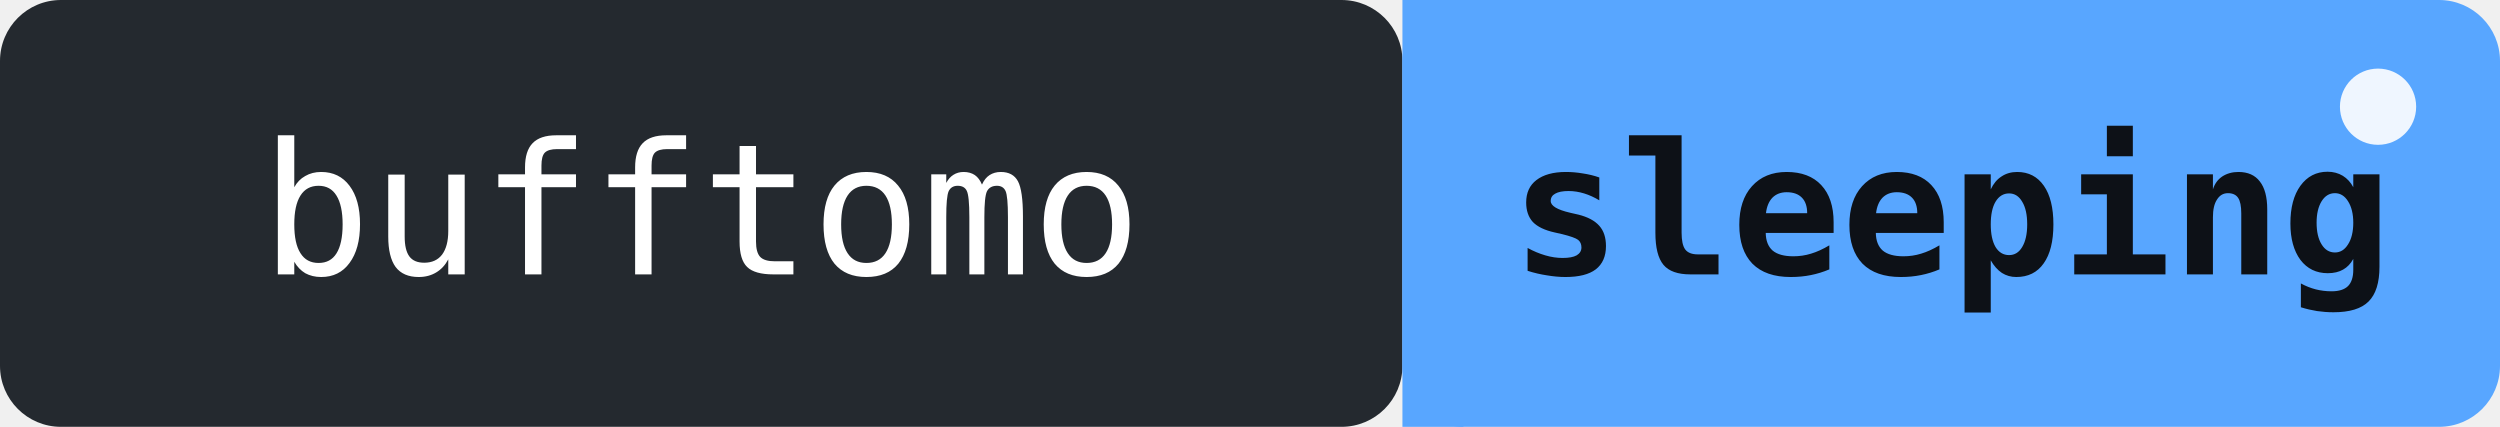
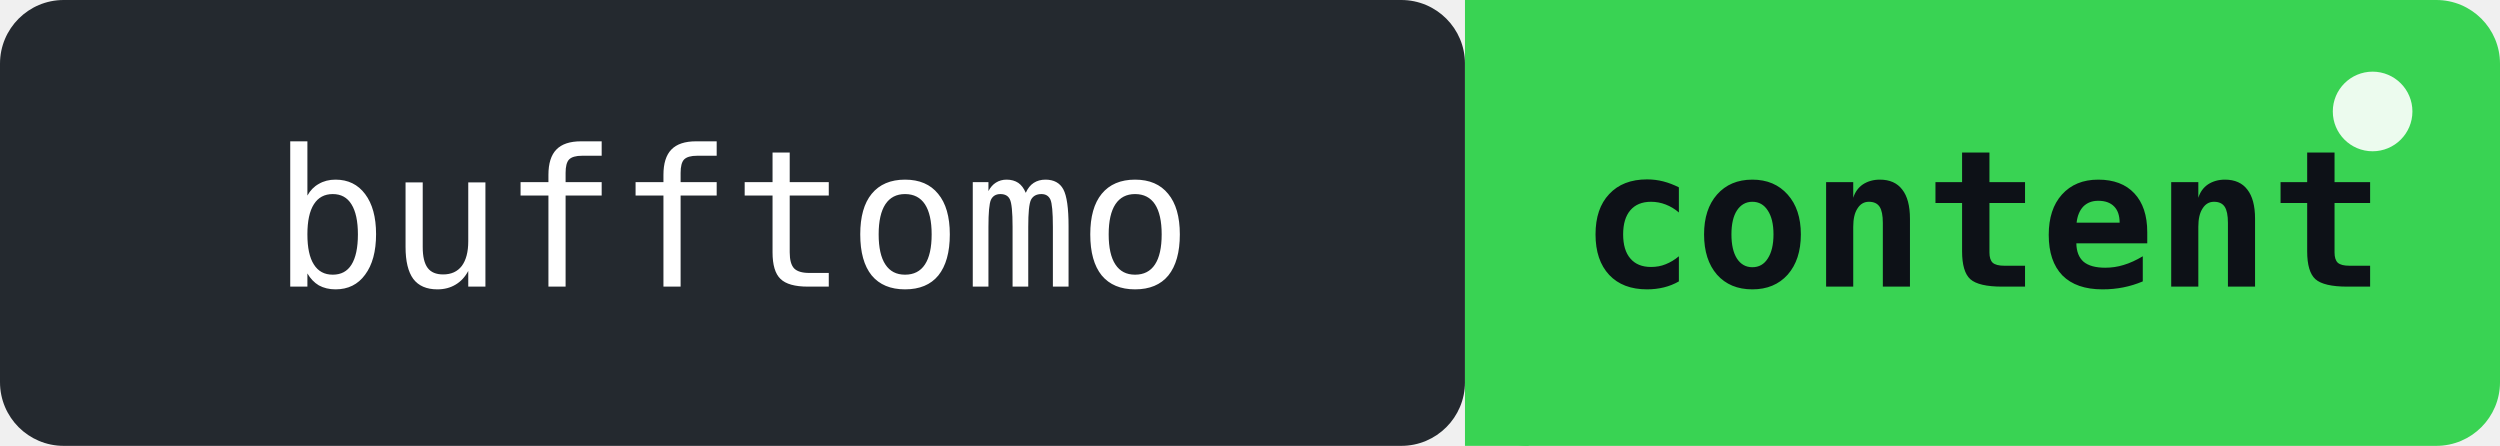
- <svg xmlns="http://www.w3.org/2000/svg" width="164" height="28" role="img" aria-label="bufftomo: Beastor is sleeping - it is 05:33 local time right now">
+ <svg xmlns="http://www.w3.org/2000/svg" width="157" height="28" role="img" aria-label="bufftomo: Beastor is content - fed by a push 20h ago">
  <rect width="92" height="28" rx="4" fill="#24292f" />
-   <rect x="92" width="72" height="28" rx="4" fill="#58a6ff" />
-   <rect x="92" width="4" height="28" fill="#58a6ff" />
+   <rect x="92" width="65" height="28" rx="4" fill="#39d353" />
+   <rect x="92" width="4" height="28" fill="#39d353" />
  <text x="46" y="18" font-family="monospace" font-size="12" fill="#ffffff" text-anchor="middle">bufftomo</text>
-   <text x="128" y="18" font-family="monospace" font-size="12" fill="#0d1117" text-anchor="middle" font-weight="bold">sleeping</text>
-   <circle cx="156" cy="7" r="2.5" fill="#ffffff" opacity="0.9">
+   <text x="124.5" y="18" font-family="monospace" font-size="12" fill="#0d1117" text-anchor="middle" font-weight="bold">content</text>
+   <circle cx="149" cy="7" r="2.5" fill="#ffffff" opacity="0.9">
    <animate attributeName="opacity" values="0.9;0.2;0.9" dur="2s" repeatCount="indefinite" />
  </circle>
</svg>
